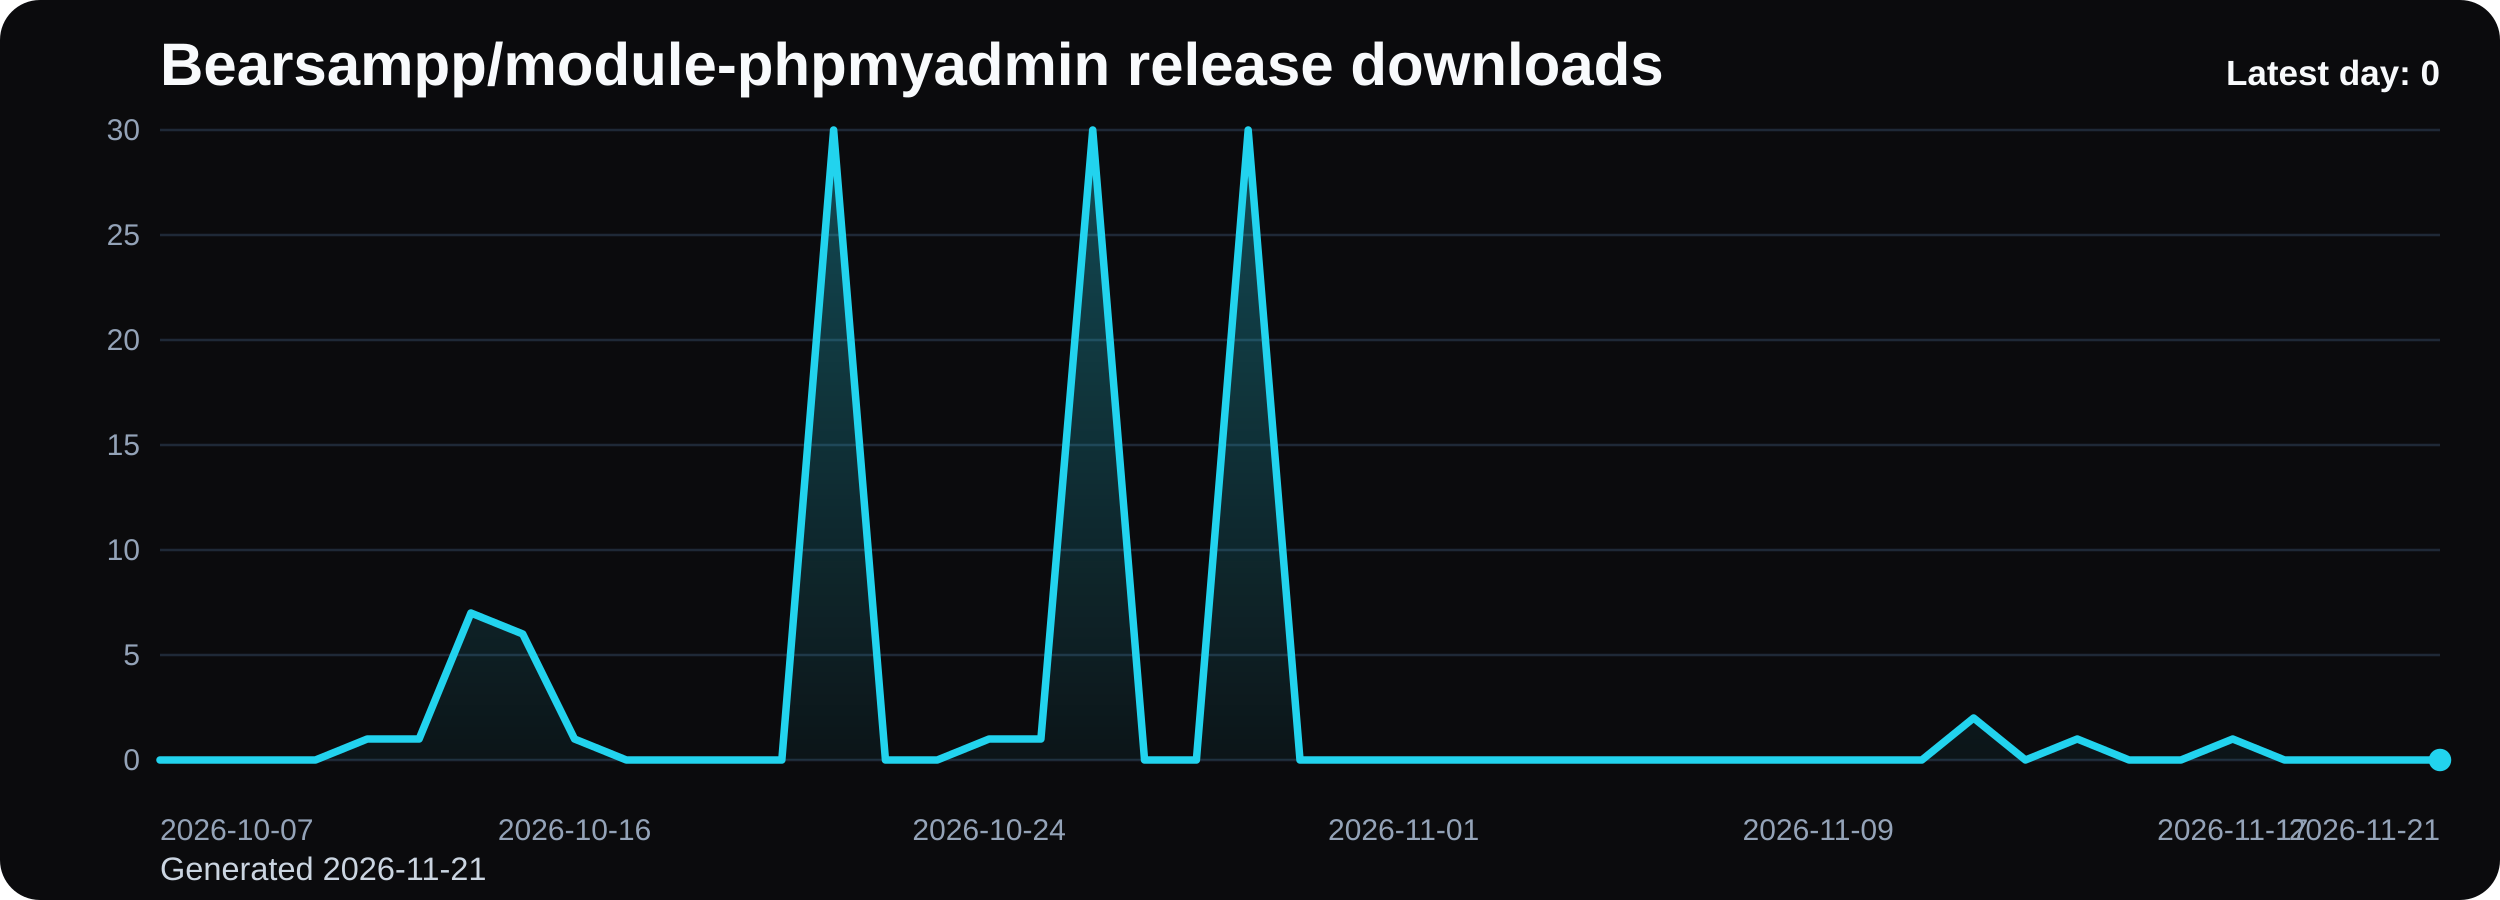
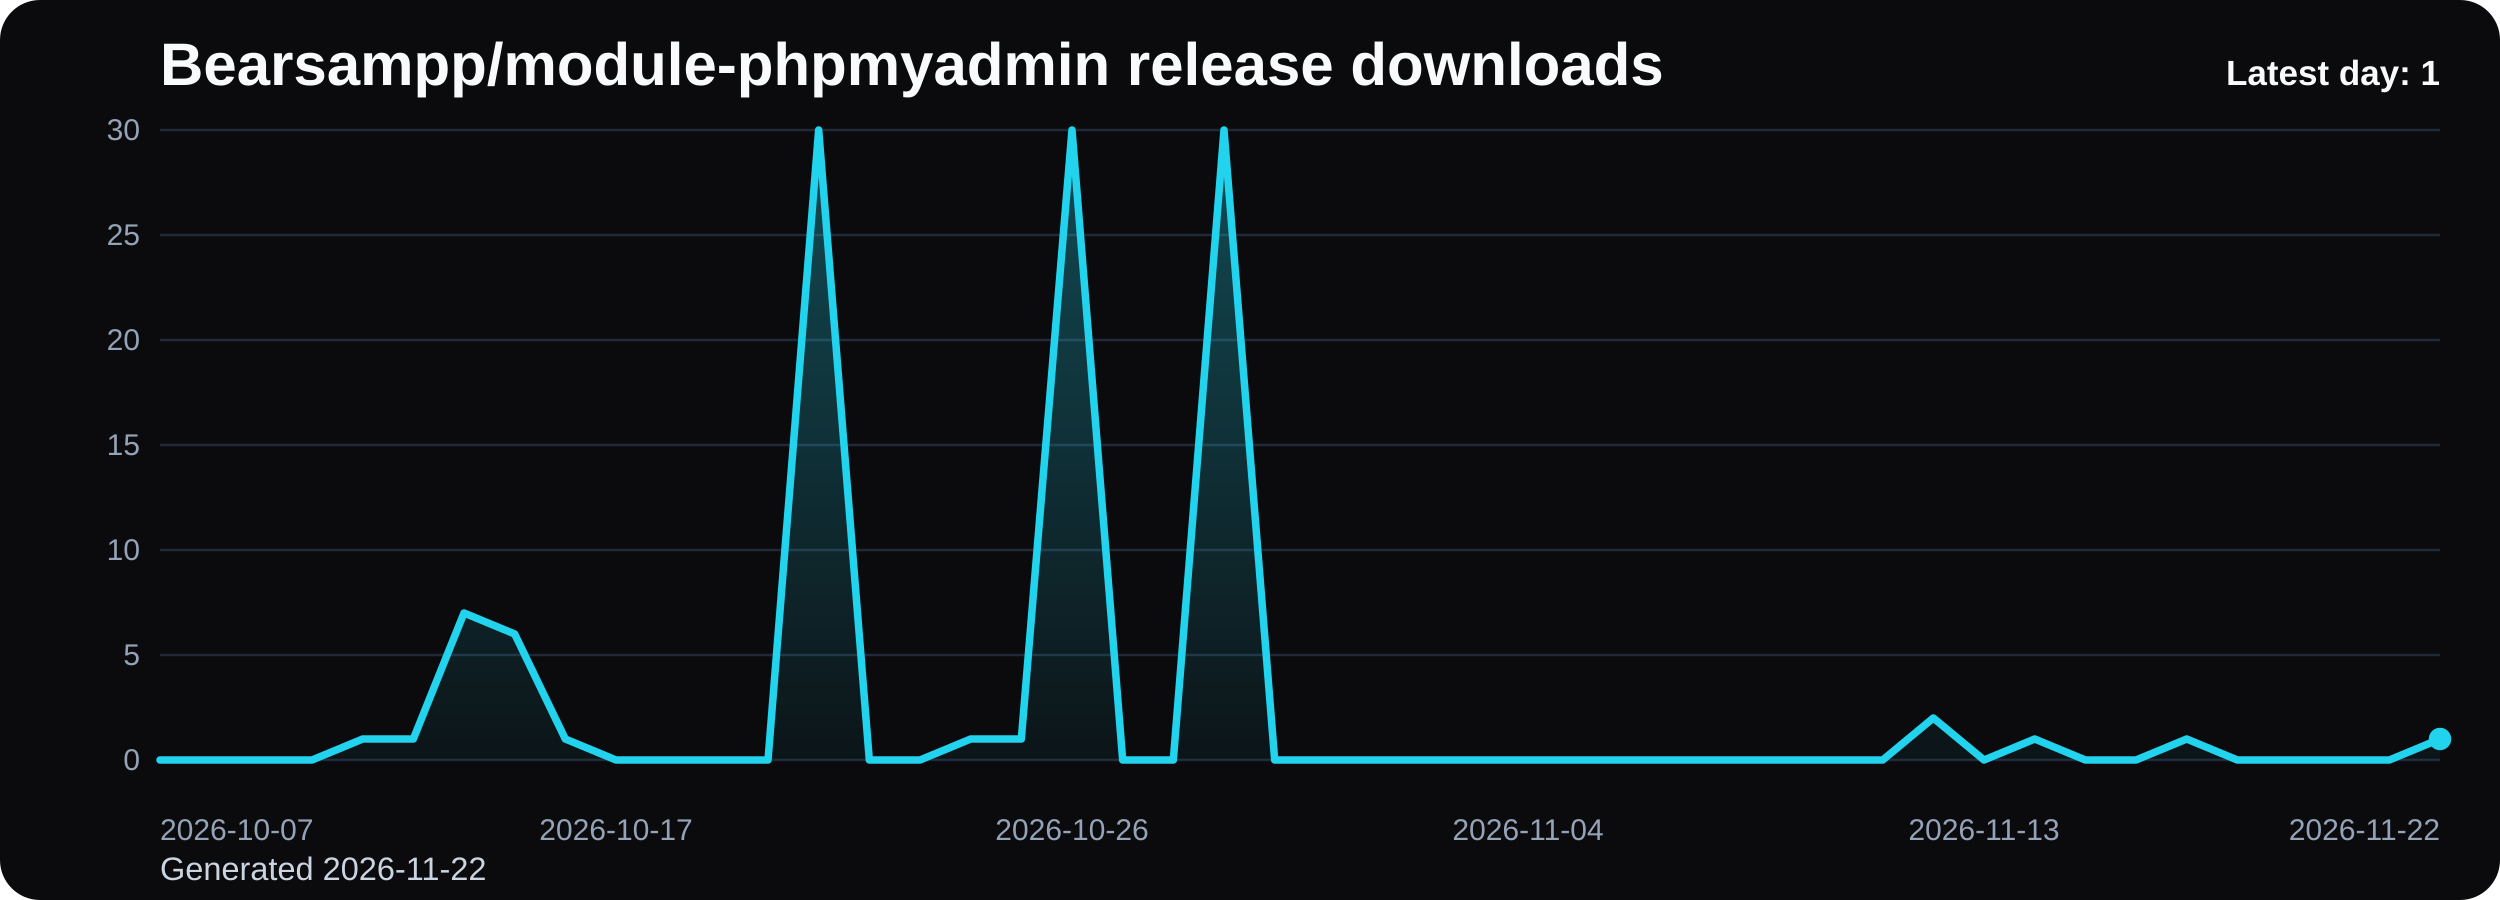
<svg xmlns="http://www.w3.org/2000/svg" viewBox="0 0 1000 360" role="img" aria-label="Bearsampp/module-phpmyadmin release downloads chart">
  <defs>
    <linearGradient id="fill-daily-black" x1="0" y1="0" x2="0" y2="1">
      <stop offset="0%" stop-color="#22d3ee" stop-opacity="0.32" />
      <stop offset="100%" stop-color="#22d3ee" stop-opacity="0.05" />
    </linearGradient>
    <style>
      .bg { fill: #0b0b0d; }
      .title { font: 700 24px Arial, sans-serif; fill: #f8fafc; }
      .sub { font: 400 13px Arial, sans-serif; fill: #cbd5e1; }
      .grid { stroke: #1f2937; stroke-width: 1; }
      .axis { font: 400 12px Arial, sans-serif; fill: #94a3b8; }
      .line { fill: none; stroke: #22d3ee; stroke-width: 3; stroke-linecap: round; stroke-linejoin: round; }
      .dot { fill: #22d3ee; }
      .value { font: 600 11px Arial, sans-serif; fill: #cbd5e1; }
      .latest { font: 700 14px Arial, sans-serif; fill: #f8fafc; }
    </style>
  </defs>
  <rect class="bg" x="0" y="0" width="1000" height="360" rx="16" />
  <text class="title" x="64" y="34">Bearsampp/module-phpmyadmin release downloads</text>
-   <text class="sub" x="64" y="352">Generated 2026-11-21</text>
+   <text class="sub" x="64" y="352">Generated 2026-11-22</text>
  <line x1="64" y1="52.00" x2="976" y2="52.00" class="grid" />
  <text x="56" y="56.00" text-anchor="end" class="axis">30</text>
  <line x1="64" y1="94.00" x2="976" y2="94.00" class="grid" />
  <text x="56" y="98.00" text-anchor="end" class="axis">25</text>
  <line x1="64" y1="136.00" x2="976" y2="136.00" class="grid" />
  <text x="56" y="140.00" text-anchor="end" class="axis">20</text>
  <line x1="64" y1="178.00" x2="976" y2="178.00" class="grid" />
  <text x="56" y="182.00" text-anchor="end" class="axis">15</text>
  <line x1="64" y1="220.00" x2="976" y2="220.00" class="grid" />
  <text x="56" y="224.00" text-anchor="end" class="axis">10</text>
  <line x1="64" y1="262.00" x2="976" y2="262.00" class="grid" />
  <text x="56" y="266.00" text-anchor="end" class="axis">5</text>
  <line x1="64" y1="304.00" x2="976" y2="304.00" class="grid" />
  <text x="56" y="308.00" text-anchor="end" class="axis">0</text>
-   <path d="M 64.00 304 L 64.00 304.00 L 84.73 304.00 L 105.45 304.00 L 126.18 304.00 L 146.91 295.60 L 167.64 295.60 L 188.36 245.20 L 209.09 253.60 L 229.82 295.60 L 250.55 304.00 L 271.27 304.00 L 292.00 304.00 L 312.73 304.00 L 333.45 52.00 L 354.18 304.00 L 374.91 304.00 L 395.64 295.60 L 416.36 295.60 L 437.09 52.00 L 457.82 304.00 L 478.55 304.00 L 499.27 52.00 L 520.00 304.00 L 540.73 304.00 L 561.45 304.00 L 582.18 304.00 L 602.91 304.00 L 623.64 304.00 L 644.36 304.00 L 665.09 304.00 L 685.82 304.00 L 706.55 304.00 L 727.27 304.00 L 748.00 304.00 L 768.73 304.00 L 789.45 287.20 L 810.18 304.00 L 830.91 295.60 L 851.64 304.00 L 872.36 304.00 L 893.09 295.60 L 913.82 304.00 L 934.55 304.00 L 955.27 304.00 L 976.00 304.00 L 976.00 304 Z" fill="url(#fill-daily-black)" />
-   <polyline class="line" points="64.00,304.00 84.73,304.00 105.45,304.00 126.18,304.00 146.91,295.60 167.64,295.60 188.36,245.20 209.09,253.60 229.82,295.60 250.55,304.00 271.27,304.00 292.00,304.00 312.73,304.00 333.45,52.00 354.18,304.00 374.91,304.00 395.64,295.60 416.36,295.60 437.09,52.00 457.82,304.00 478.55,304.00 499.27,52.00 520.00,304.00 540.73,304.00 561.45,304.00 582.18,304.00 602.91,304.00 623.64,304.00 644.36,304.00 665.09,304.00 685.82,304.00 706.55,304.00 727.27,304.00 748.00,304.00 768.73,304.00 789.45,287.20 810.18,304.00 830.91,295.60 851.64,304.00 872.36,304.00 893.09,295.60 913.82,304.00 934.55,304.00 955.27,304.00 976.00,304.00" />
-   <circle class="dot" cx="976.00" cy="304.00" r="4.5" />
+   <path d="M 64.00 304 L 64.00 304.00 L 84.27 304.00 L 104.53 304.00 L 124.80 304.00 L 145.07 295.60 L 165.33 295.60 L 185.60 245.20 L 205.87 253.60 L 226.13 295.60 L 246.40 304.00 L 266.67 304.00 L 286.93 304.00 L 307.20 304.00 L 327.47 52.00 L 347.73 304.00 L 368.00 304.00 L 388.27 295.60 L 408.53 295.60 L 428.80 52.00 L 449.07 304.00 L 469.33 304.00 L 489.60 52.00 L 509.87 304.00 L 530.13 304.00 L 550.40 304.00 L 570.67 304.00 L 590.93 304.00 L 611.20 304.00 L 631.47 304.00 L 651.73 304.00 L 672.00 304.00 L 692.27 304.00 L 712.53 304.00 L 732.80 304.00 L 753.07 304.00 L 773.33 287.20 L 793.60 304.00 L 813.87 295.60 L 834.13 304.00 L 854.40 304.00 L 874.67 295.60 L 894.93 304.00 L 915.20 304.00 L 935.47 304.00 L 955.73 304.00 L 976.00 295.60 L 976.00 304 Z" fill="url(#fill-daily-black)" />
+   <polyline class="line" points="64.00,304.00 84.27,304.00 104.53,304.00 124.80,304.00 145.07,295.60 165.33,295.60 185.60,245.20 205.87,253.60 226.13,295.60 246.40,304.00 266.67,304.00 286.93,304.00 307.20,304.00 327.47,52.00 347.73,304.00 368.00,304.00 388.27,295.60 408.53,295.60 428.80,52.00 449.07,304.00 469.33,304.00 489.60,52.00 509.87,304.00 530.13,304.00 550.40,304.00 570.67,304.00 590.93,304.00 611.20,304.00 631.47,304.00 651.73,304.00 672.00,304.00 692.27,304.00 712.53,304.00 732.80,304.00 753.07,304.00 773.33,287.20 793.60,304.00 813.87,295.60 834.13,304.00 854.40,304.00 874.67,295.60 894.93,304.00 915.20,304.00 935.47,304.00 955.73,304.00 976.00,295.60" />
+   <circle class="dot" cx="976.00" cy="295.60" r="4.5" />
  <text class="axis" x="64.00" y="336" text-anchor="start">2026-10-07</text>
-   <text class="axis" x="229.82" y="336" text-anchor="middle">2026-10-16</text>
-   <text class="axis" x="395.64" y="336" text-anchor="middle">2026-10-24</text>
-   <text class="axis" x="561.45" y="336" text-anchor="middle">2026-11-01</text>
-   <text class="axis" x="727.27" y="336" text-anchor="middle">2026-11-09</text>
-   <text class="axis" x="893.09" y="336" text-anchor="middle">2026-11-17</text>
-   <text class="axis" x="976.00" y="336" text-anchor="end">2026-11-21</text>
-   <text class="latest" x="976" y="34" text-anchor="end">Latest day: 0</text>
+   <text class="axis" x="246.40" y="336" text-anchor="middle">2026-10-17</text>
+   <text class="axis" x="428.80" y="336" text-anchor="middle">2026-10-26</text>
+   <text class="axis" x="611.20" y="336" text-anchor="middle">2026-11-04</text>
+   <text class="axis" x="793.60" y="336" text-anchor="middle">2026-11-13</text>
+   <text class="axis" x="976.00" y="336" text-anchor="end">2026-11-22</text>
+   <text class="latest" x="976" y="34" text-anchor="end">Latest day: 1</text>
</svg>
